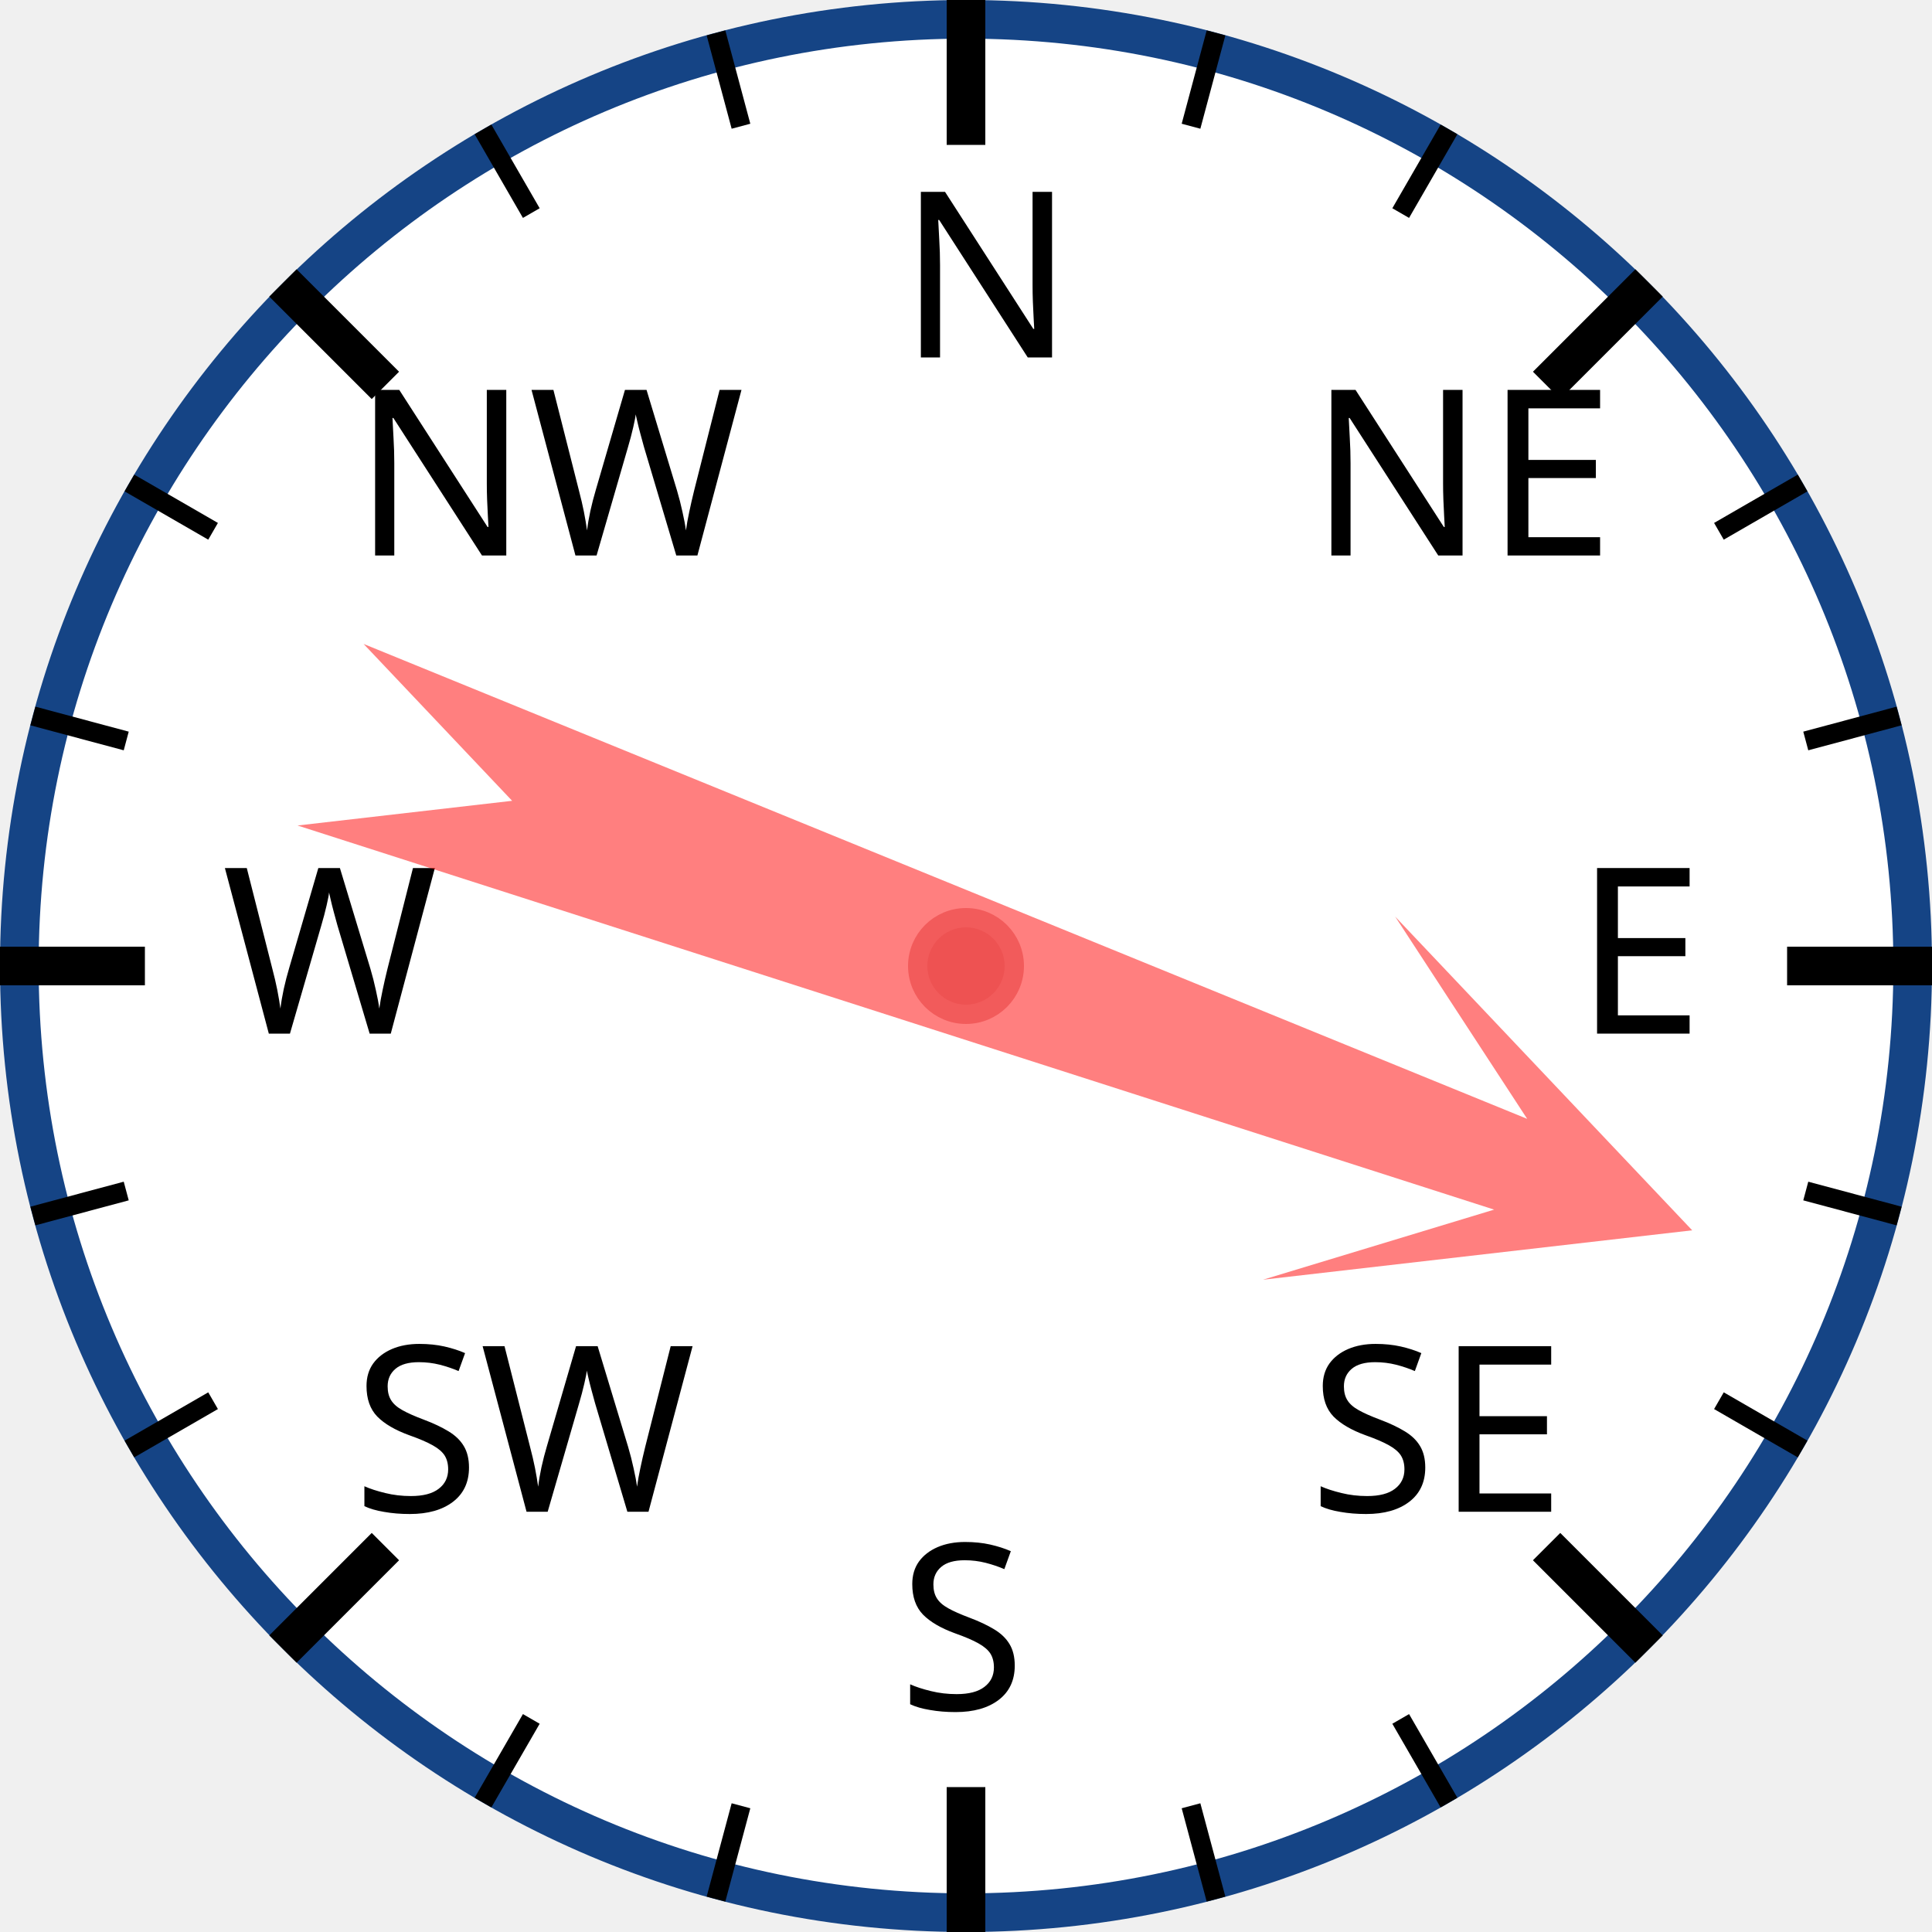
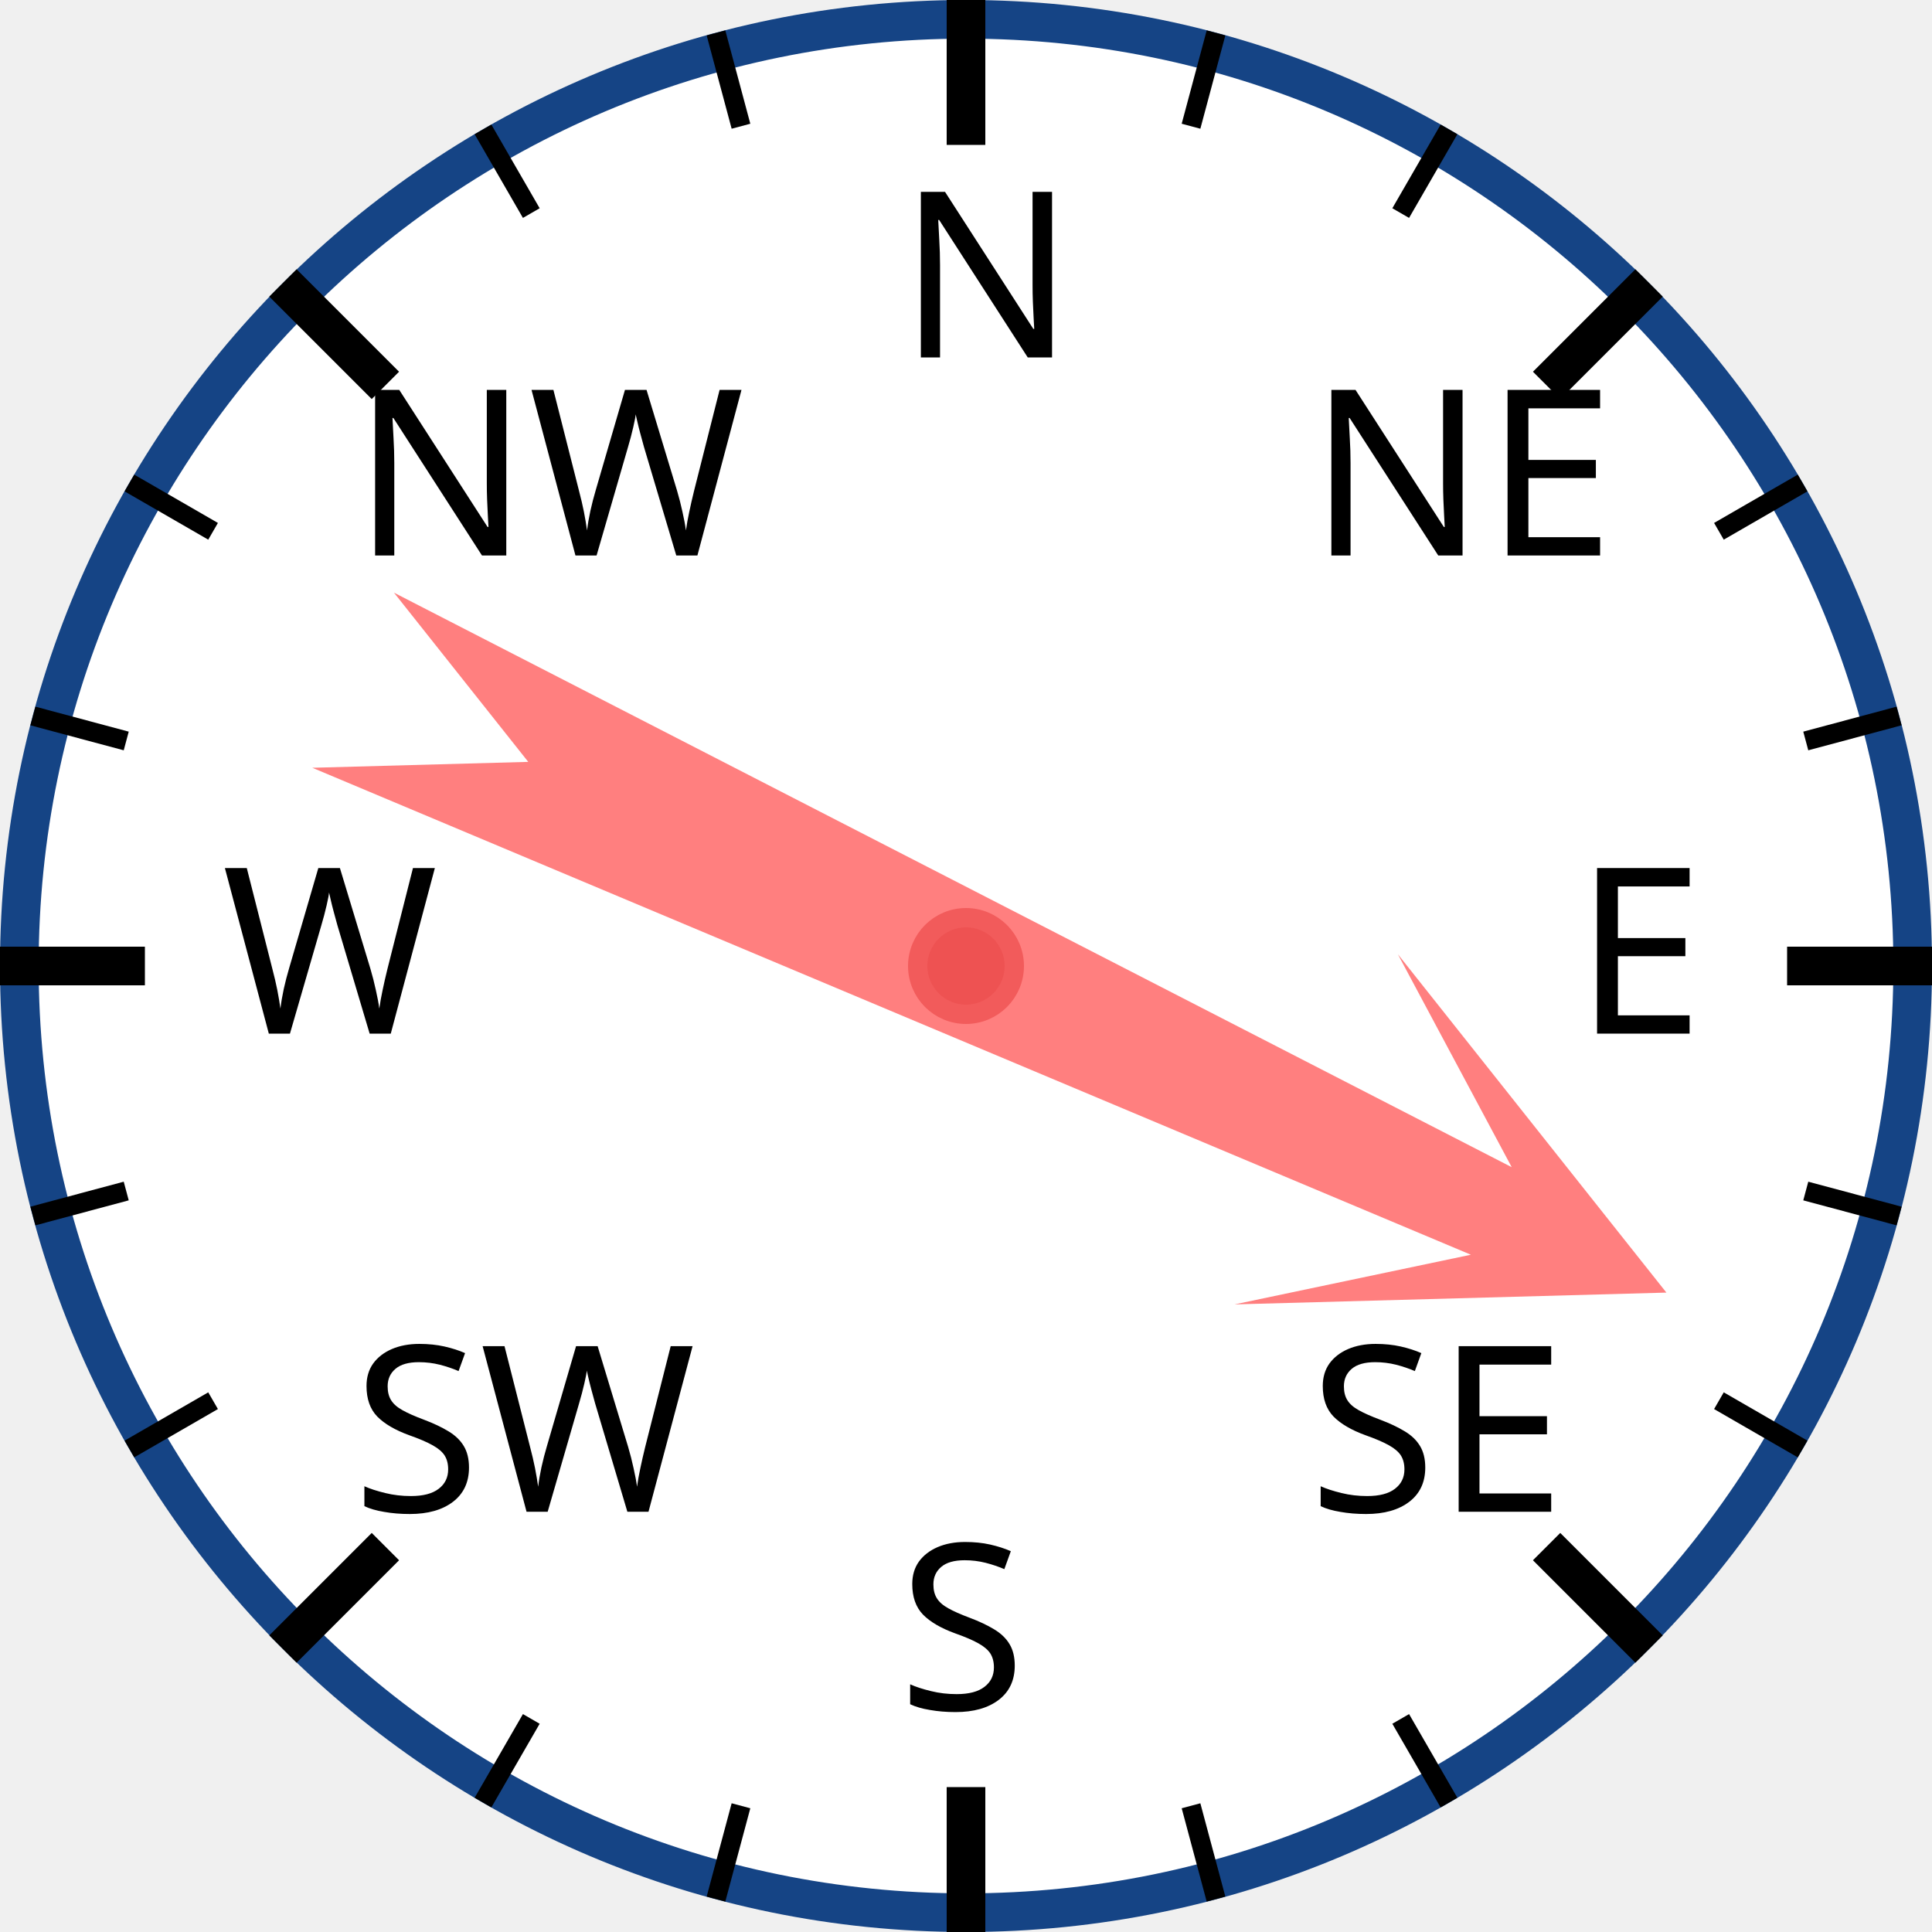
<svg xmlns="http://www.w3.org/2000/svg" width="120px" height="120px" viewBox="0 0 200 200">
  <circle cx="100" cy="100" r="98" style="fill: white; stroke: #154485; stroke-width: 4;" />
  <text x="93.0" y="37.0" style="font-family: sans-serif; font-size: 18pt;">N</text>
  <line x1="100.0" y1="0.0" x2="100.0" y2="15.0" style="stroke: black; stroke-width: 4;" />
  <line x1="74.118" y1="3.407" x2="76.706" y2="13.067" style="stroke: black; stroke-width: 2;" />
  <line x1="50" y1="13.397" x2="55" y2="22.058" style="stroke: black; stroke-width: 2;" />
  <text x="36.503" y="57.503" style="font-family: sans-serif; font-size: 18pt;">NW</text>
  <line x1="29.289" y1="29.289" x2="39.896" y2="39.896" style="stroke: black; stroke-width: 4;" />
  <line x1="13.397" y1="50" x2="22.058" y2="55" style="stroke: black; stroke-width: 2;" />
  <line x1="3.407" y1="74.118" x2="13.067" y2="76.706" style="stroke: black; stroke-width: 2;" />
  <text x="23.0" y="107.0" style="font-family: sans-serif; font-size: 18pt;">W</text>
  <line x1="0.0" y1="100.0" x2="15.0" y2="100.0" style="stroke: black; stroke-width: 4;" />
  <line x1="3.407" y1="125.882" x2="13.067" y2="123.294" style="stroke: black; stroke-width: 2;" />
  <line x1="13.397" y1="150" x2="22.058" y2="145" style="stroke: black; stroke-width: 2;" />
  <text x="36.503" y="156.497" style="font-family: sans-serif; font-size: 18pt;">SW</text>
  <line x1="29.289" y1="170.711" x2="39.896" y2="160.104" style="stroke: black; stroke-width: 4;" />
  <line x1="50" y1="186.603" x2="55" y2="177.942" style="stroke: black; stroke-width: 2;" />
  <line x1="74.118" y1="196.593" x2="76.706" y2="186.933" style="stroke: black; stroke-width: 2;" />
  <text x="93" y="177.0" style="font-family: sans-serif; font-size: 18pt;">S</text>
  <line x1="100" y1="200.0" x2="100" y2="185.0" style="stroke: black; stroke-width: 4;" />
  <line x1="125.882" y1="196.593" x2="123.294" y2="186.933" style="stroke: black; stroke-width: 2;" />
  <line x1="150.0" y1="186.603" x2="145.0" y2="177.942" style="stroke: black; stroke-width: 2;" />
  <text x="135.497" y="156.497" style="font-family: sans-serif; font-size: 18pt;">SE</text>
  <line x1="170.711" y1="170.711" x2="160.104" y2="160.104" style="stroke: black; stroke-width: 4;" />
  <line x1="186.603" y1="150" x2="177.942" y2="145" style="stroke: black; stroke-width: 2;" />
  <line x1="196.593" y1="125.882" x2="186.933" y2="123.294" style="stroke: black; stroke-width: 2;" />
  <text x="163.0" y="107" style="font-family: sans-serif; font-size: 18pt;">E</text>
  <line x1="200.0" y1="100" x2="185.0" y2="100" style="stroke: black; stroke-width: 4;" />
  <line x1="196.593" y1="74.118" x2="186.933" y2="76.706" style="stroke: black; stroke-width: 2;" />
  <line x1="186.603" y1="50" x2="177.942" y2="55" style="stroke: black; stroke-width: 2;" />
  <text x="135.497" y="57.503" style="font-family: sans-serif; font-size: 18pt;">NE</text>
  <line x1="170.711" y1="29.289" x2="160.104" y2="39.896" style="stroke: black; stroke-width: 4;" />
  <line x1="150" y1="13.397" x2="145" y2="22.058" style="stroke: black; stroke-width: 2;" />
  <line x1="125.882" y1="3.407" x2="123.294" y2="13.067" style="stroke: black; stroke-width: 2;" />
-   <polygon points="100 20 120 60 105 40 110 170 100 150 90 170 95 40 80 60" style="fill: red; fill-opacity: 0.5;" transform="rotate(110,100,100)" />
+   <polygon points="100 20 120 60 105 40 110 170 100 150 90 170 95 40 80 60" style="fill: red; fill-opacity: 0.5;" transform="rotate(115,100,100)" />
  <circle cx="100" cy="100" r="5" style="fill: #EE5252; stroke: #F25B5B; stroke-width: 2;" />
</svg>
